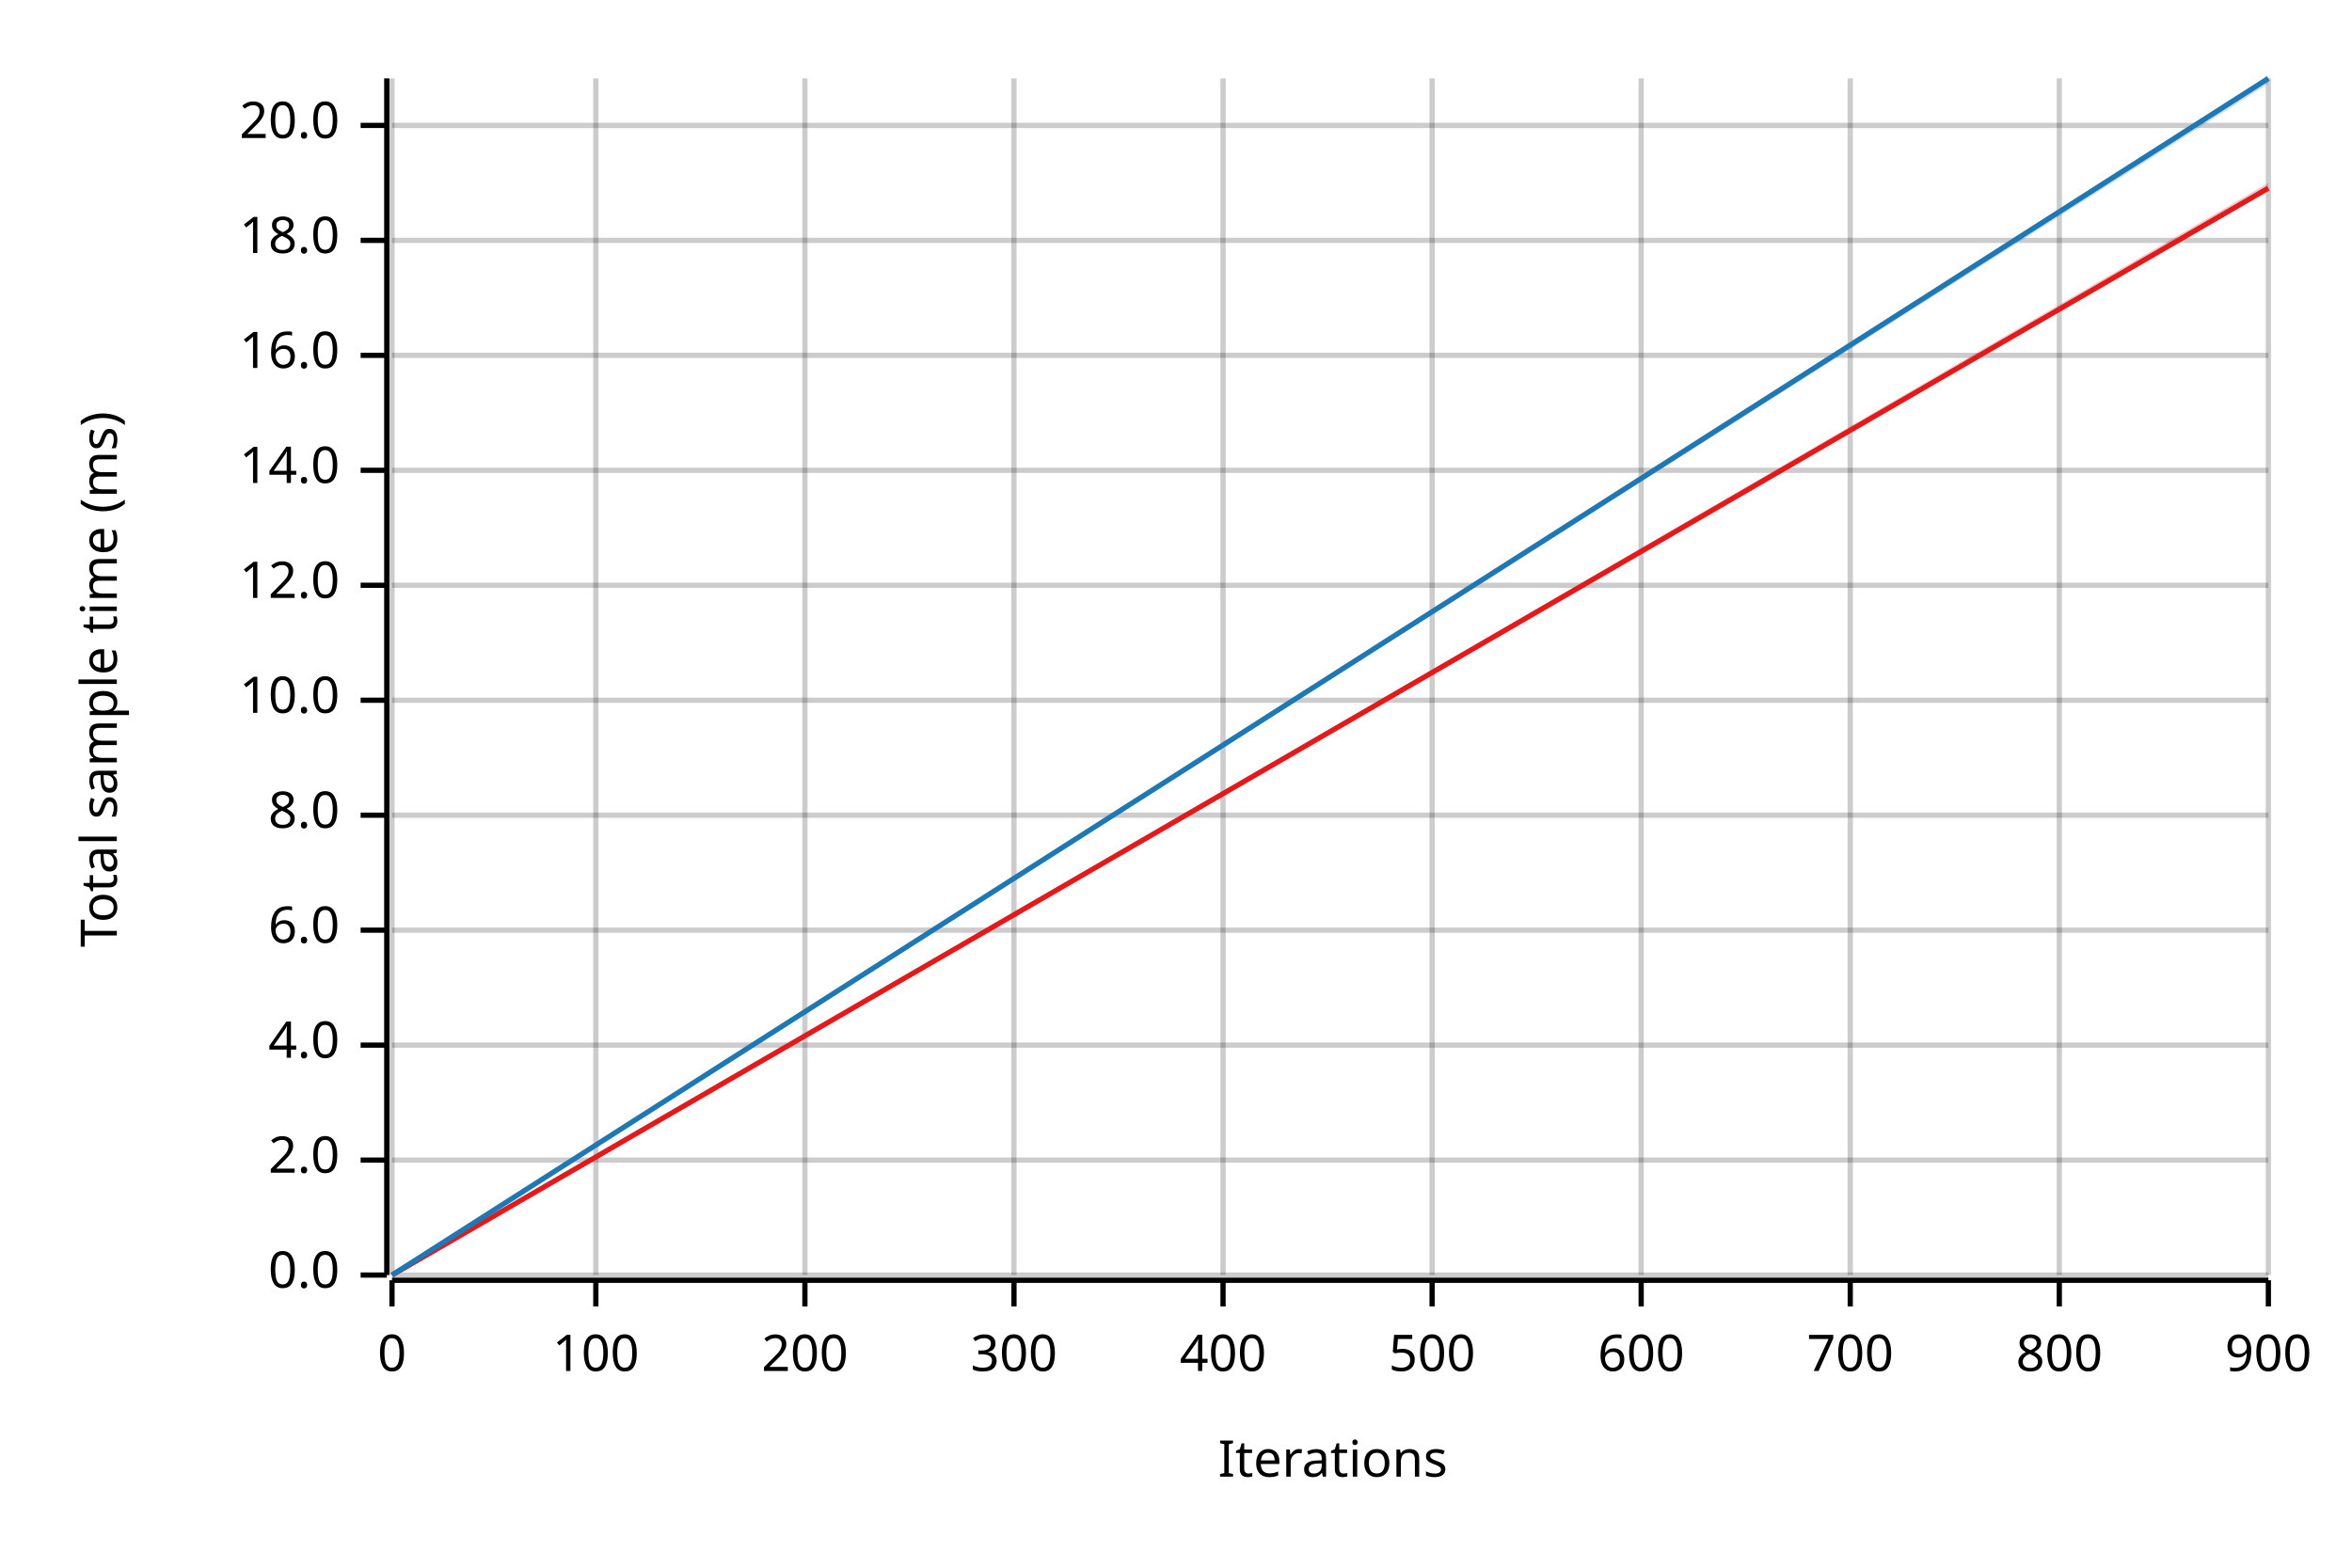
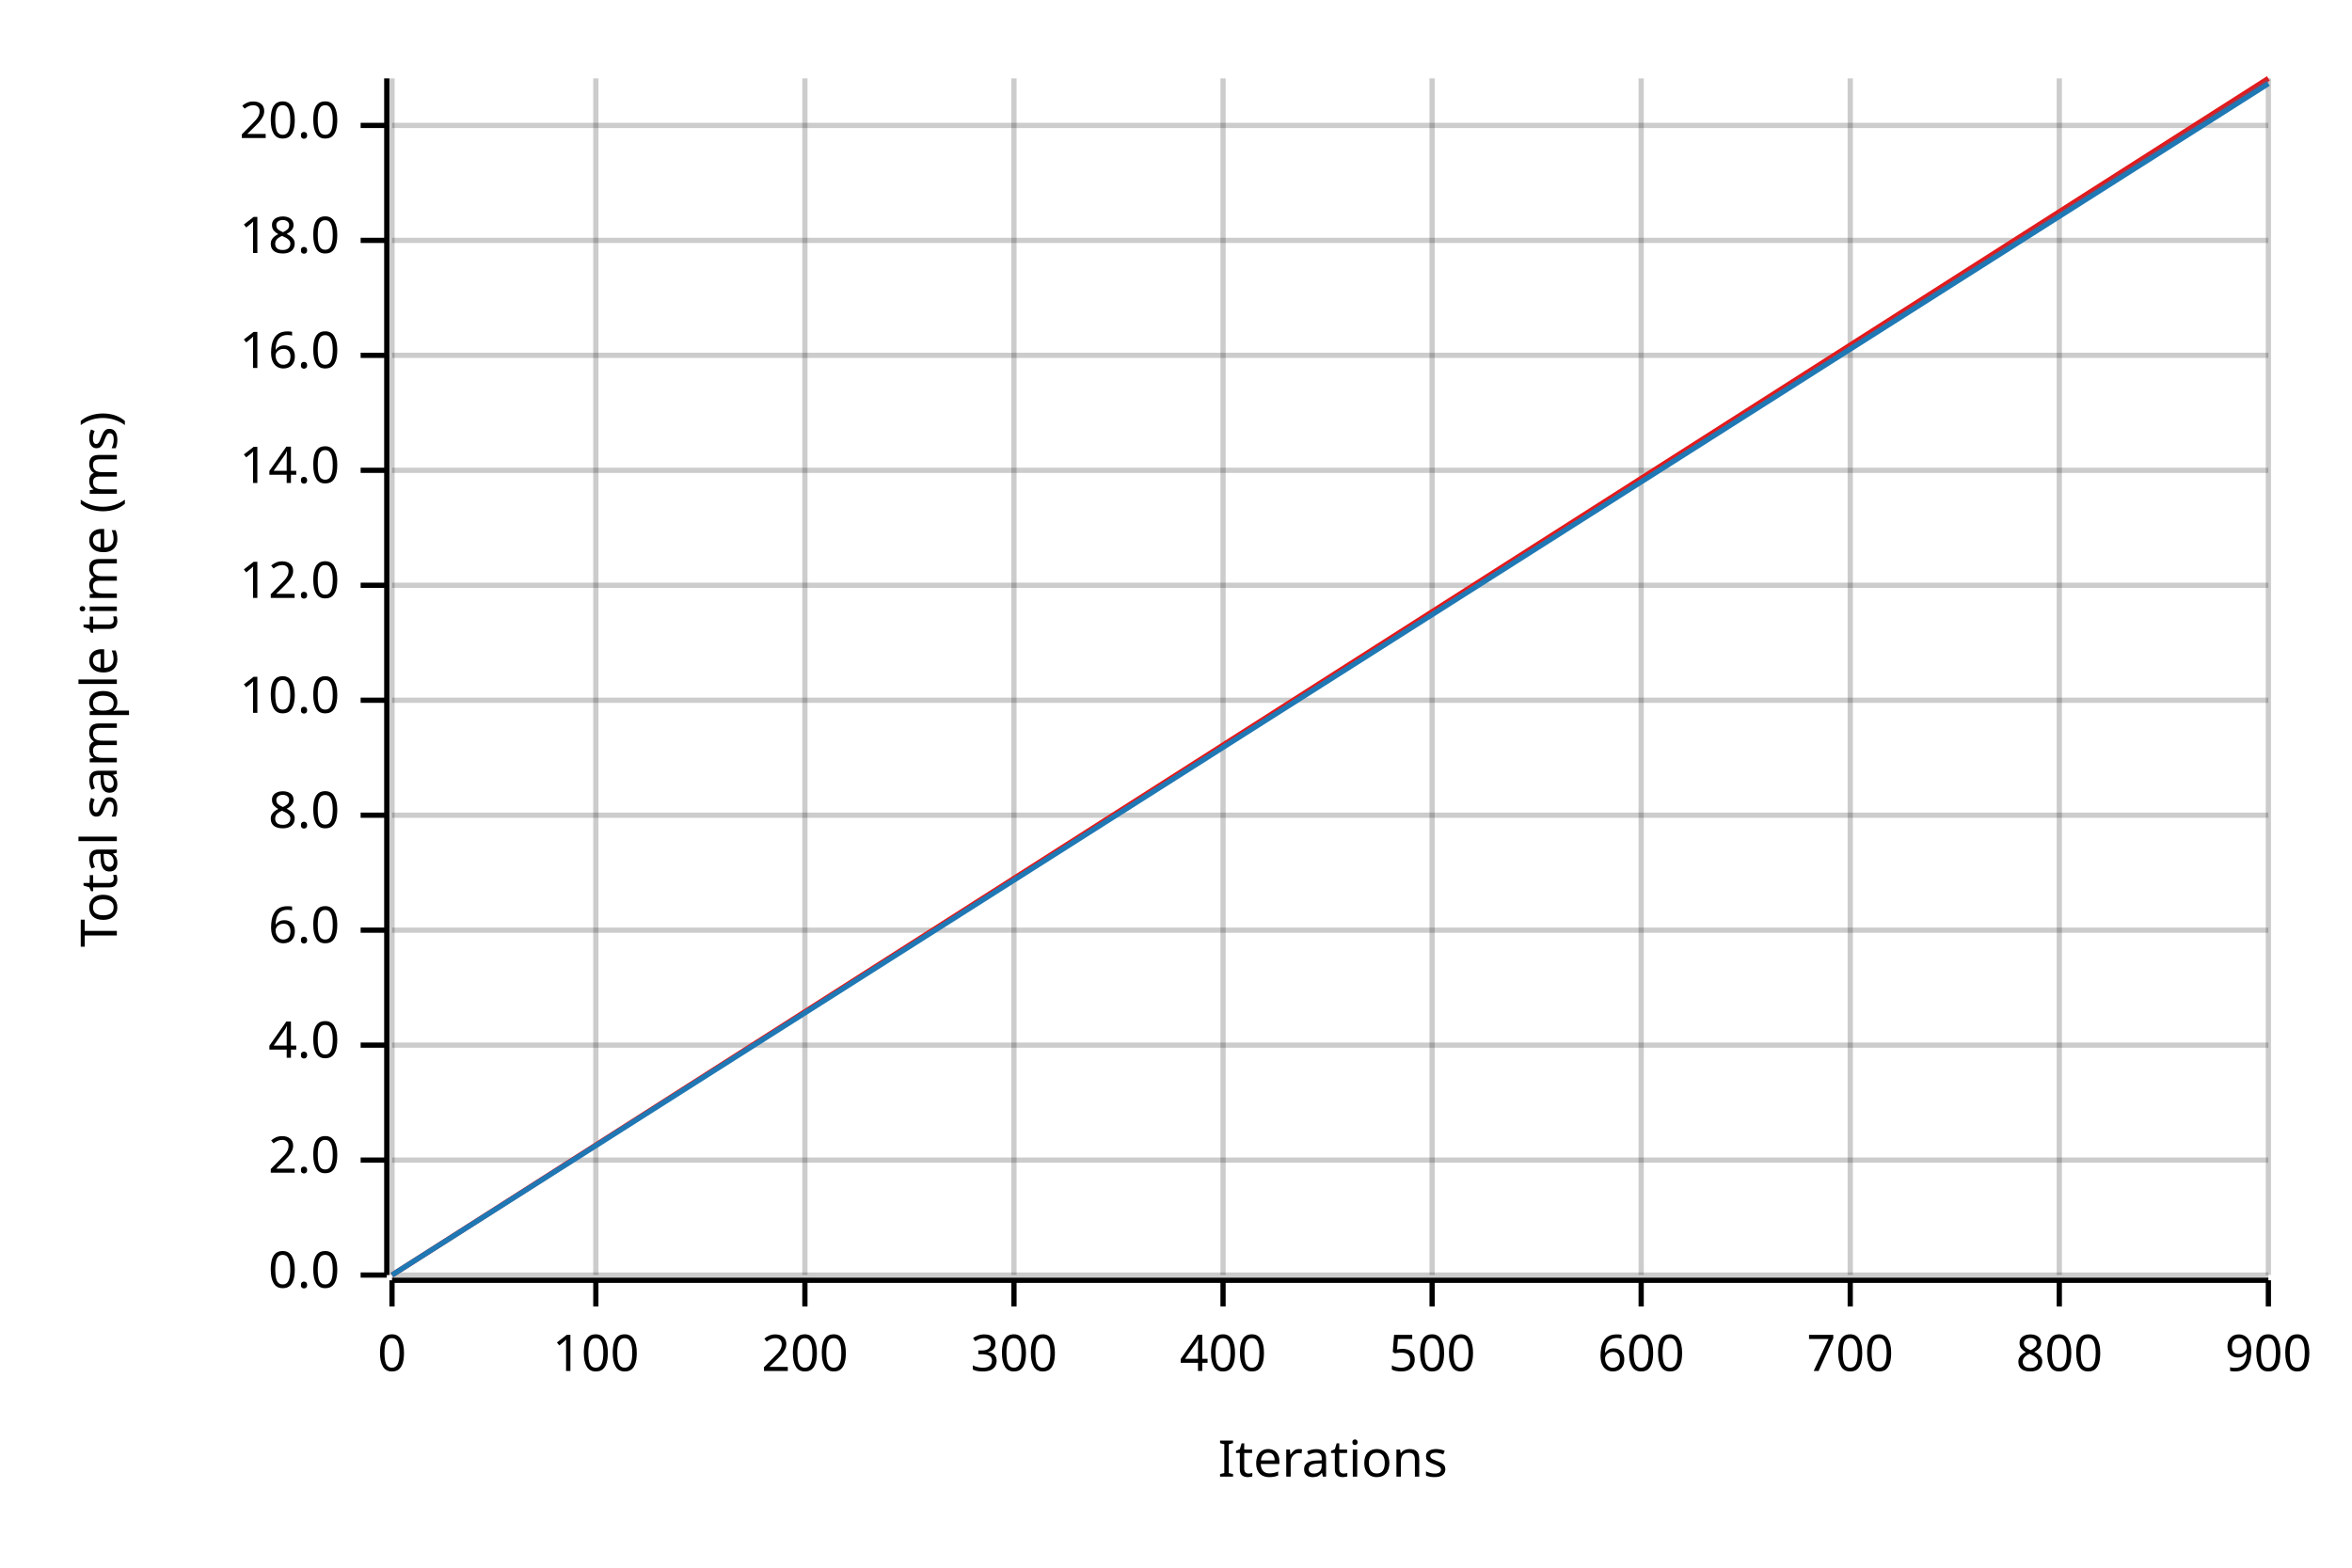
<svg xmlns="http://www.w3.org/2000/svg" width="450" height="300" viewBox="0 0 450 300">
  <text x="15" y="130" dy="0.76em" text-anchor="middle" font-family="sans-serif" font-size="9.677" opacity="1" fill="#000000" transform="rotate(270, 15, 130)">
Total sample time (ms)
</text>
  <text x="255" y="285" dy="-0.5ex" text-anchor="middle" font-family="sans-serif" font-size="9.677" opacity="1" fill="#000000">
Iterations
</text>
  <line opacity="0.2" stroke="#000000" stroke-width="1" x1="75" y1="244" x2="75" y2="15" />
  <line opacity="0.2" stroke="#000000" stroke-width="1" x1="114" y1="244" x2="114" y2="15" />
  <line opacity="0.2" stroke="#000000" stroke-width="1" x1="154" y1="244" x2="154" y2="15" />
  <line opacity="0.2" stroke="#000000" stroke-width="1" x1="194" y1="244" x2="194" y2="15" />
  <line opacity="0.2" stroke="#000000" stroke-width="1" x1="234" y1="244" x2="234" y2="15" />
  <line opacity="0.2" stroke="#000000" stroke-width="1" x1="274" y1="244" x2="274" y2="15" />
  <line opacity="0.2" stroke="#000000" stroke-width="1" x1="314" y1="244" x2="314" y2="15" />
  <line opacity="0.2" stroke="#000000" stroke-width="1" x1="354" y1="244" x2="354" y2="15" />
  <line opacity="0.2" stroke="#000000" stroke-width="1" x1="394" y1="244" x2="394" y2="15" />
  <line opacity="0.2" stroke="#000000" stroke-width="1" x1="434" y1="244" x2="434" y2="15" />
  <line opacity="0.2" stroke="#000000" stroke-width="1" x1="75" y1="244" x2="434" y2="244" />
  <line opacity="0.2" stroke="#000000" stroke-width="1" x1="75" y1="222" x2="434" y2="222" />
  <line opacity="0.2" stroke="#000000" stroke-width="1" x1="75" y1="200" x2="434" y2="200" />
  <line opacity="0.2" stroke="#000000" stroke-width="1" x1="75" y1="178" x2="434" y2="178" />
  <line opacity="0.2" stroke="#000000" stroke-width="1" x1="75" y1="156" x2="434" y2="156" />
  <line opacity="0.2" stroke="#000000" stroke-width="1" x1="75" y1="134" x2="434" y2="134" />
  <line opacity="0.2" stroke="#000000" stroke-width="1" x1="75" y1="112" x2="434" y2="112" />
  <line opacity="0.2" stroke="#000000" stroke-width="1" x1="75" y1="90" x2="434" y2="90" />
  <line opacity="0.2" stroke="#000000" stroke-width="1" x1="75" y1="68" x2="434" y2="68" />
  <line opacity="0.2" stroke="#000000" stroke-width="1" x1="75" y1="46" x2="434" y2="46" />
  <line opacity="0.2" stroke="#000000" stroke-width="1" x1="75" y1="24" x2="434" y2="24" />
  <polyline fill="none" opacity="1" stroke="#000000" stroke-width="1" points="74,15 74,244 " />
  <text x="65" y="244" dy="0.5ex" text-anchor="end" font-family="sans-serif" font-size="9.677" opacity="1" fill="#000000">
0.0
</text>
  <polyline fill="none" opacity="1" stroke="#000000" stroke-width="1" points="69,244 74,244 " />
  <text x="65" y="222" dy="0.5ex" text-anchor="end" font-family="sans-serif" font-size="9.677" opacity="1" fill="#000000">
2.0
</text>
  <polyline fill="none" opacity="1" stroke="#000000" stroke-width="1" points="69,222 74,222 " />
  <text x="65" y="200" dy="0.5ex" text-anchor="end" font-family="sans-serif" font-size="9.677" opacity="1" fill="#000000">
4.0
</text>
  <polyline fill="none" opacity="1" stroke="#000000" stroke-width="1" points="69,200 74,200 " />
  <text x="65" y="178" dy="0.5ex" text-anchor="end" font-family="sans-serif" font-size="9.677" opacity="1" fill="#000000">
6.0
</text>
  <polyline fill="none" opacity="1" stroke="#000000" stroke-width="1" points="69,178 74,178 " />
  <text x="65" y="156" dy="0.5ex" text-anchor="end" font-family="sans-serif" font-size="9.677" opacity="1" fill="#000000">
8.0
</text>
  <polyline fill="none" opacity="1" stroke="#000000" stroke-width="1" points="69,156 74,156 " />
  <text x="65" y="134" dy="0.5ex" text-anchor="end" font-family="sans-serif" font-size="9.677" opacity="1" fill="#000000">
10.0
</text>
  <polyline fill="none" opacity="1" stroke="#000000" stroke-width="1" points="69,134 74,134 " />
  <text x="65" y="112" dy="0.5ex" text-anchor="end" font-family="sans-serif" font-size="9.677" opacity="1" fill="#000000">
12.0
</text>
  <polyline fill="none" opacity="1" stroke="#000000" stroke-width="1" points="69,112 74,112 " />
  <text x="65" y="90" dy="0.5ex" text-anchor="end" font-family="sans-serif" font-size="9.677" opacity="1" fill="#000000">
14.0
</text>
  <polyline fill="none" opacity="1" stroke="#000000" stroke-width="1" points="69,90 74,90 " />
  <text x="65" y="68" dy="0.5ex" text-anchor="end" font-family="sans-serif" font-size="9.677" opacity="1" fill="#000000">
16.0
</text>
  <polyline fill="none" opacity="1" stroke="#000000" stroke-width="1" points="69,68 74,68 " />
  <text x="65" y="46" dy="0.5ex" text-anchor="end" font-family="sans-serif" font-size="9.677" opacity="1" fill="#000000">
18.0
</text>
  <polyline fill="none" opacity="1" stroke="#000000" stroke-width="1" points="69,46 74,46 " />
  <text x="65" y="24" dy="0.5ex" text-anchor="end" font-family="sans-serif" font-size="9.677" opacity="1" fill="#000000">
20.0
</text>
  <polyline fill="none" opacity="1" stroke="#000000" stroke-width="1" points="69,24 74,24 " />
  <polyline fill="none" opacity="1" stroke="#000000" stroke-width="1" points="75,245 434,245 " />
  <text x="75" y="255" dy="0.76em" text-anchor="middle" font-family="sans-serif" font-size="9.677" opacity="1" fill="#000000">
0
</text>
  <polyline fill="none" opacity="1" stroke="#000000" stroke-width="1" points="75,245 75,250 " />
  <text x="114" y="255" dy="0.76em" text-anchor="middle" font-family="sans-serif" font-size="9.677" opacity="1" fill="#000000">
100
</text>
  <polyline fill="none" opacity="1" stroke="#000000" stroke-width="1" points="114,245 114,250 " />
  <text x="154" y="255" dy="0.76em" text-anchor="middle" font-family="sans-serif" font-size="9.677" opacity="1" fill="#000000">
200
</text>
  <polyline fill="none" opacity="1" stroke="#000000" stroke-width="1" points="154,245 154,250 " />
  <text x="194" y="255" dy="0.76em" text-anchor="middle" font-family="sans-serif" font-size="9.677" opacity="1" fill="#000000">
300
</text>
  <polyline fill="none" opacity="1" stroke="#000000" stroke-width="1" points="194,245 194,250 " />
  <text x="234" y="255" dy="0.76em" text-anchor="middle" font-family="sans-serif" font-size="9.677" opacity="1" fill="#000000">
400
</text>
  <polyline fill="none" opacity="1" stroke="#000000" stroke-width="1" points="234,245 234,250 " />
  <text x="274" y="255" dy="0.76em" text-anchor="middle" font-family="sans-serif" font-size="9.677" opacity="1" fill="#000000">
500
</text>
  <polyline fill="none" opacity="1" stroke="#000000" stroke-width="1" points="274,245 274,250 " />
  <text x="314" y="255" dy="0.76em" text-anchor="middle" font-family="sans-serif" font-size="9.677" opacity="1" fill="#000000">
600
</text>
  <polyline fill="none" opacity="1" stroke="#000000" stroke-width="1" points="314,245 314,250 " />
  <text x="354" y="255" dy="0.76em" text-anchor="middle" font-family="sans-serif" font-size="9.677" opacity="1" fill="#000000">
700
</text>
  <polyline fill="none" opacity="1" stroke="#000000" stroke-width="1" points="354,245 354,250 " />
  <text x="394" y="255" dy="0.76em" text-anchor="middle" font-family="sans-serif" font-size="9.677" opacity="1" fill="#000000">
800
</text>
  <polyline fill="none" opacity="1" stroke="#000000" stroke-width="1" points="394,245 394,250 " />
  <text x="434" y="255" dy="0.76em" text-anchor="middle" font-family="sans-serif" font-size="9.677" opacity="1" fill="#000000">
900
</text>
  <polyline fill="none" opacity="1" stroke="#000000" stroke-width="1" points="434,245 434,250 " />
-   <polyline fill="none" opacity="1" stroke="#E31A1C" stroke-width="1" points="75,244 434,36 " />
-   <polygon opacity="0.25" fill="#E31A1C" points="75,244 434,36 434,35 " />
-   <polyline fill="none" opacity="1" stroke="#1F78B4" stroke-width="1" points="75,244 434,15 " />
+   <polyline fill="none" opacity="1" stroke="#E31A1C" stroke-width="1" points="75,244 434,15 " />
+   <polygon opacity="0.25" fill="#E31A1C" points="75,244 434,16 434,15 " />
+   <polyline fill="none" opacity="1" stroke="#1F78B4" stroke-width="1" points="75,244 434,16 " />
  <polygon opacity="0.25" fill="#1F78B4" points="75,244 434,16 434,15 " />
</svg>
